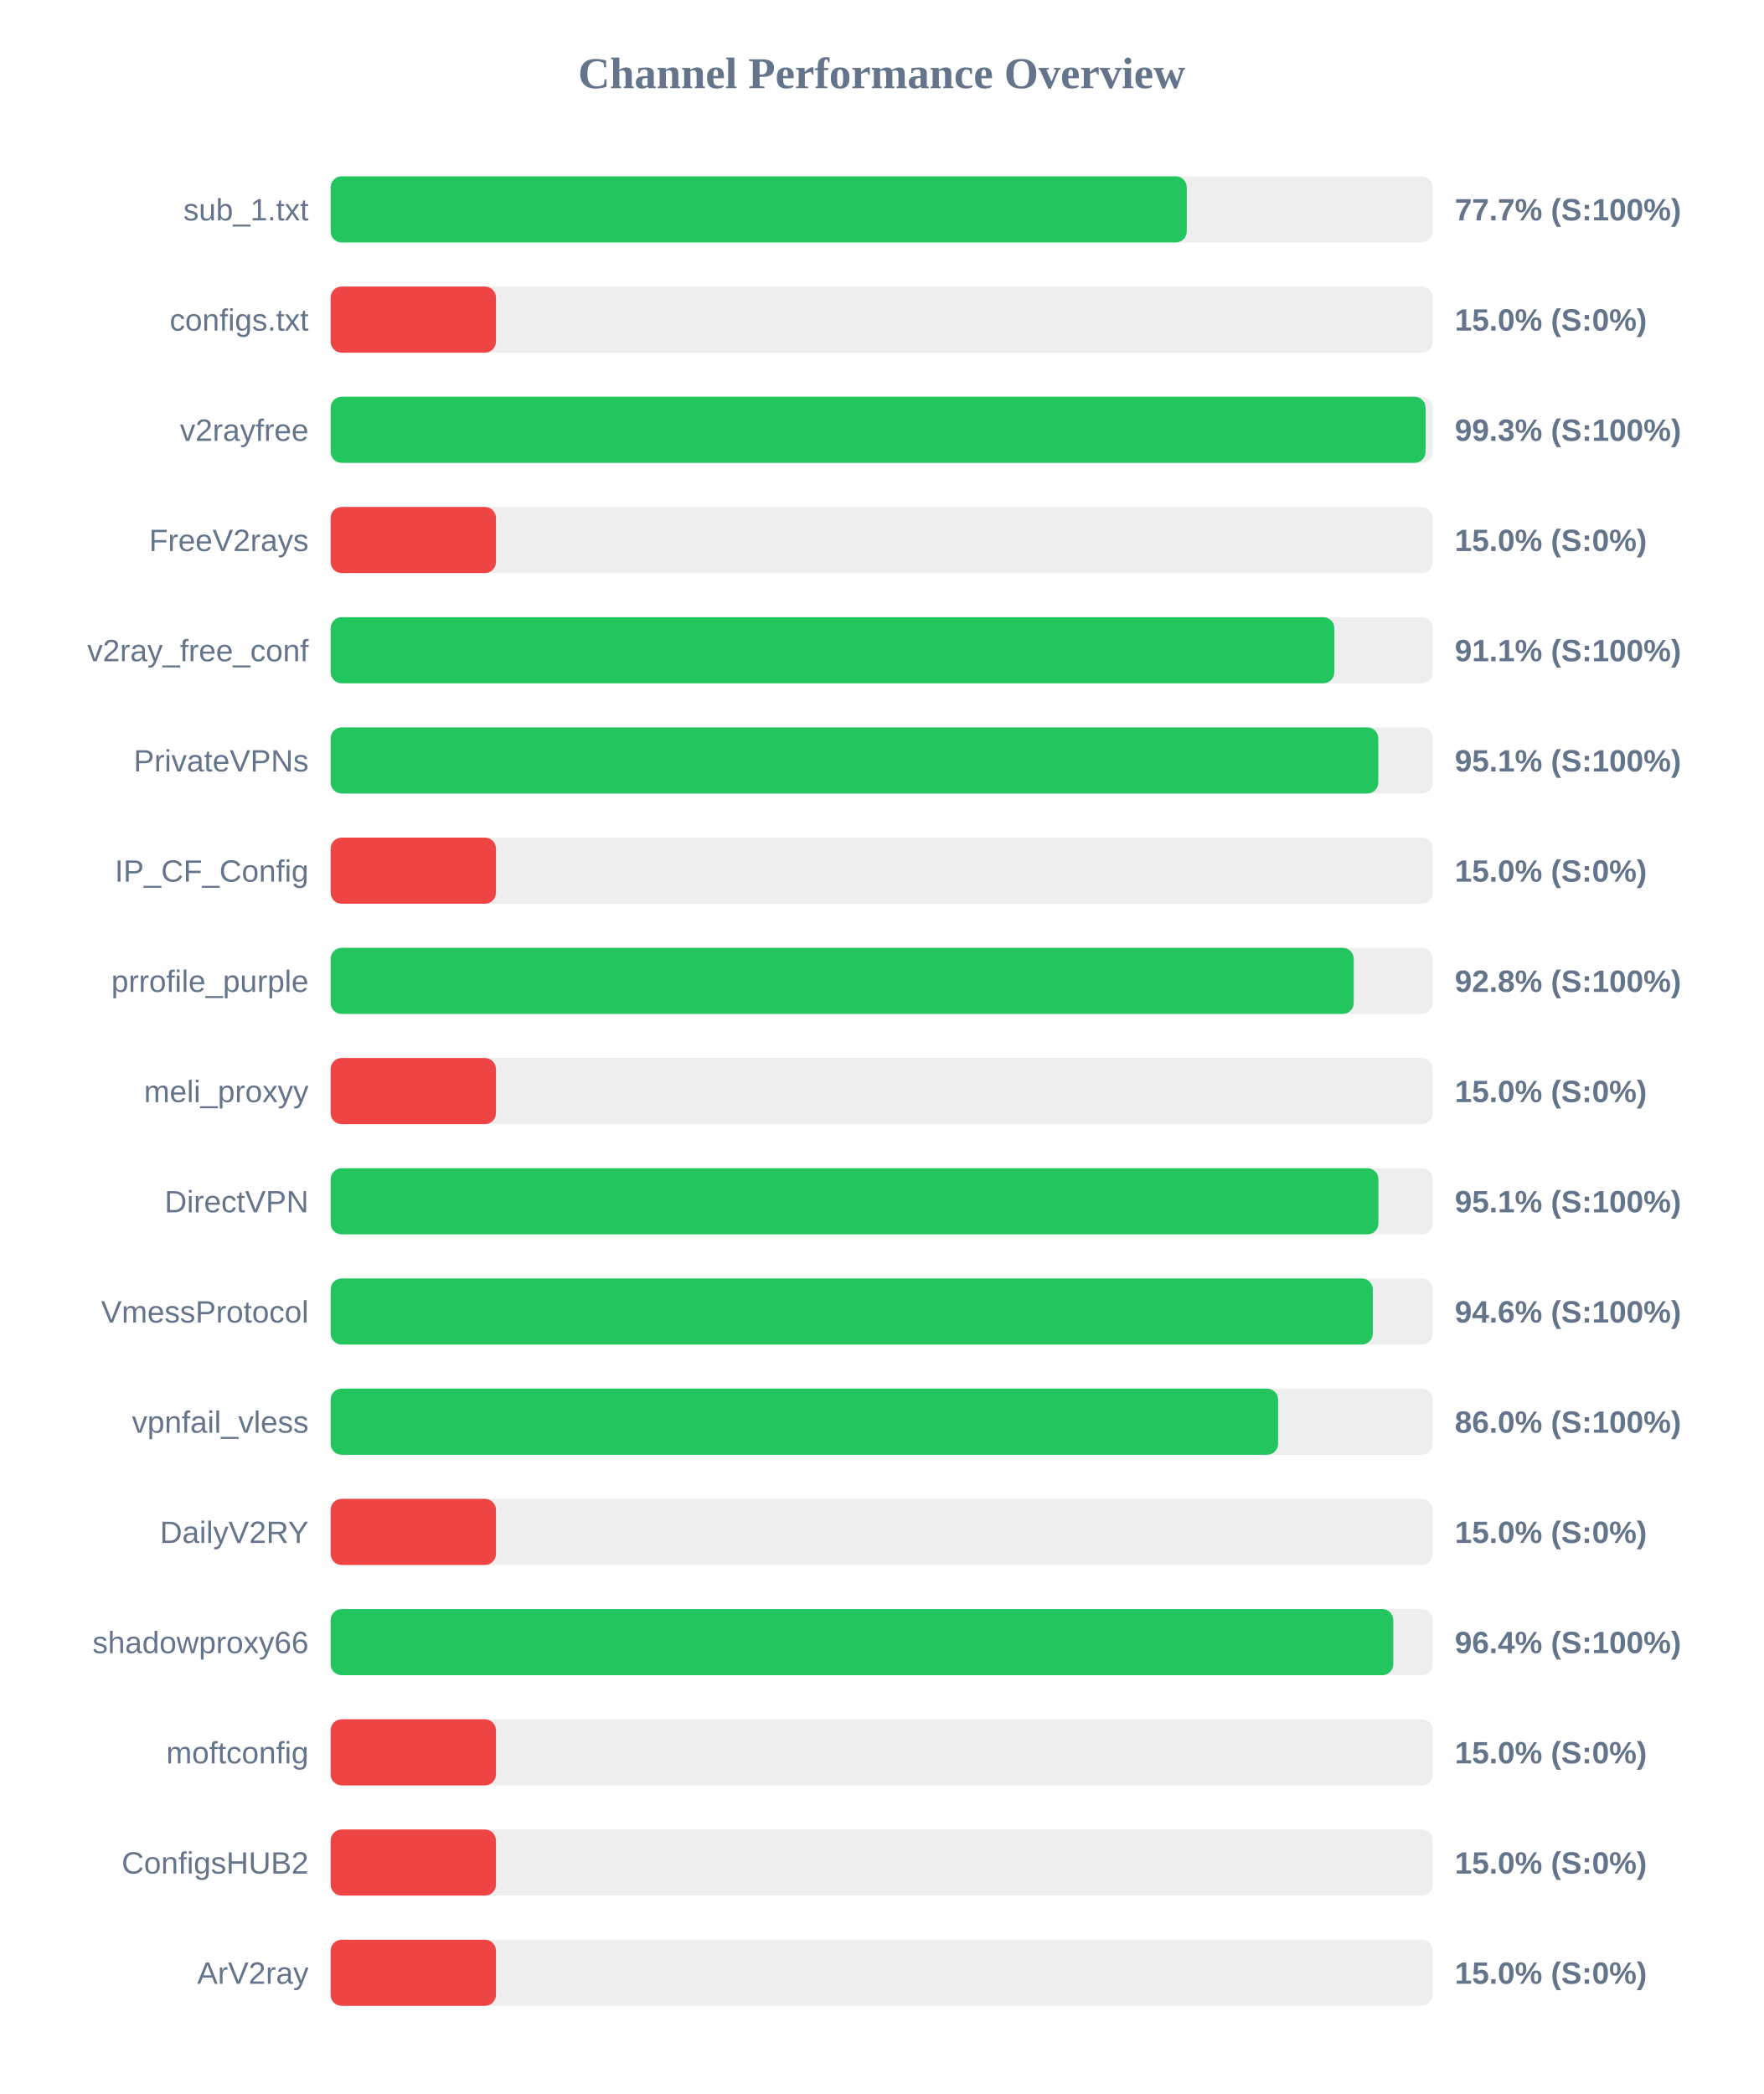
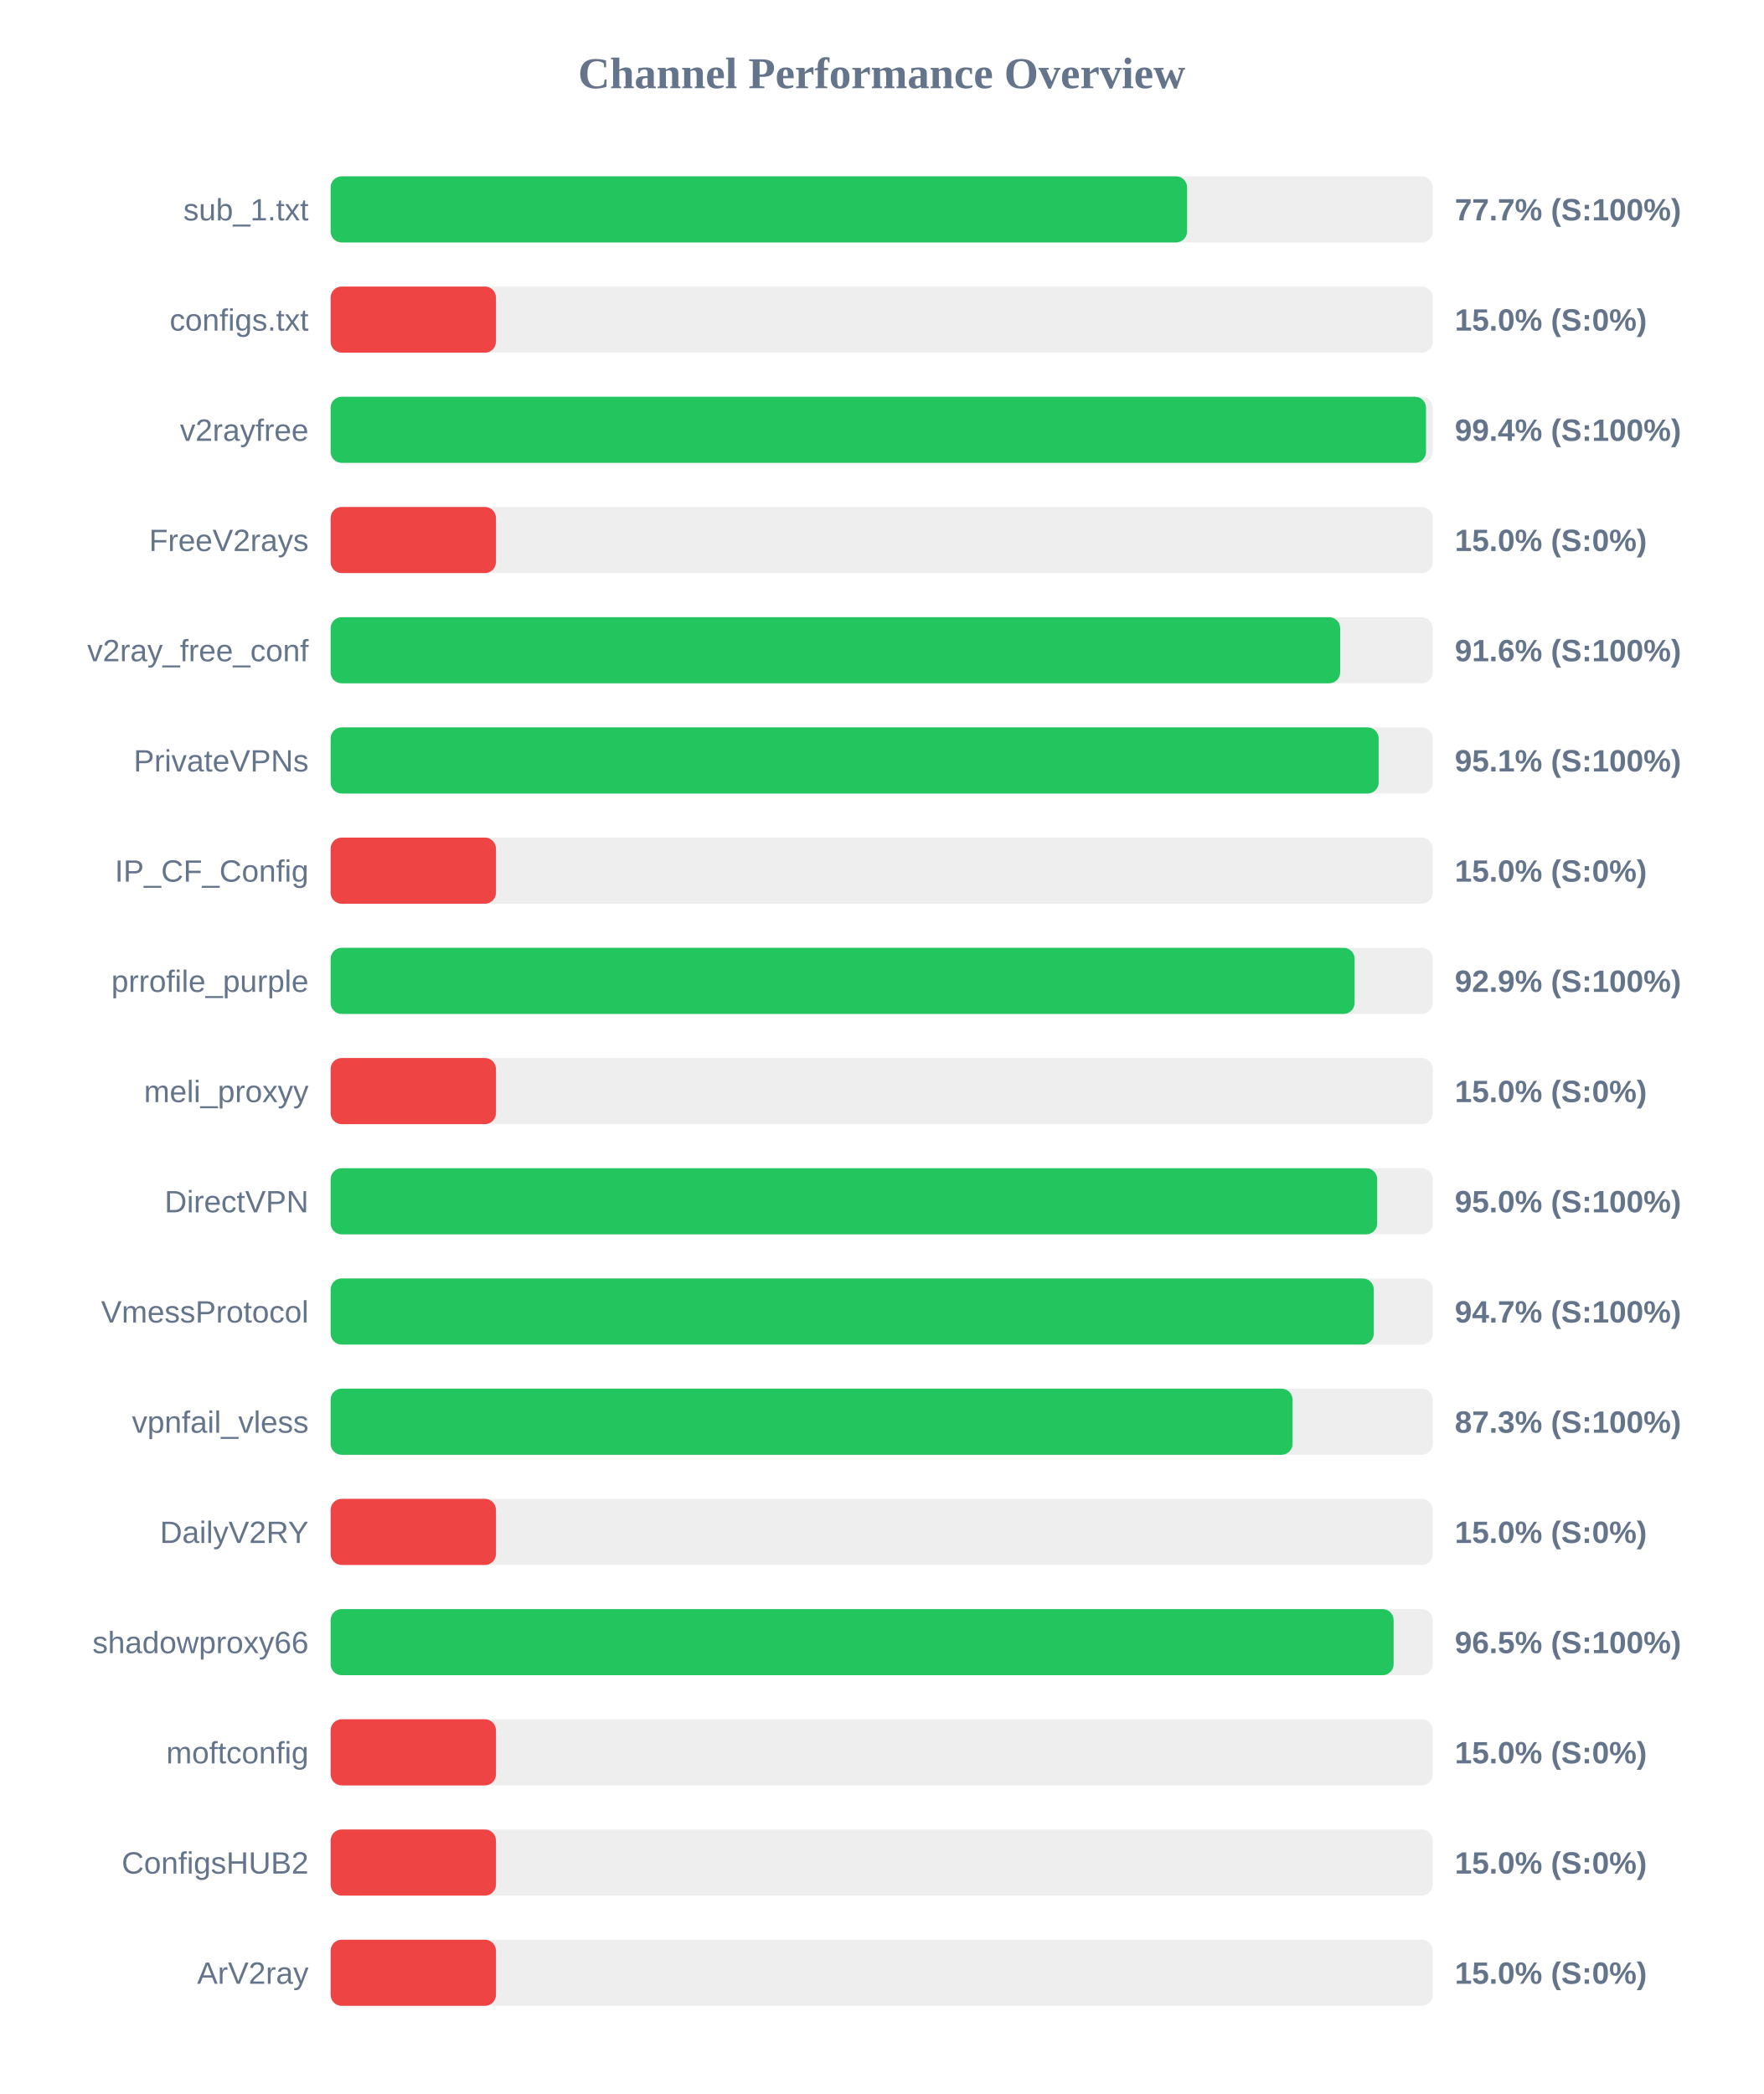
<svg xmlns="http://www.w3.org/2000/svg" width="800" height="950" version="1.1">
  <style>
        .row { font: 14px Arial; fill: #64748b; }
        .score { font: bold 14px Arial; fill: #64748b; }
    </style>
  <text x="400" y="40" text-anchor="middle" font-size="20px" font-weight="bold" fill="#64748b">Channel Performance Overview</text>
  <rect x="150" y="80" width="500" height="30" fill="#eee" rx="5" />
-   <rect x="150" y="80" width="388.4" height="30" fill="#22c55e" rx="5" />
+   <rect x="150" y="80" width="388.55" height="30" fill="#22c55e" rx="5" />
  <text x="140" y="100" text-anchor="end" class="row">sub_1.txt</text>
  <text x="660" y="100" text-anchor="start" class="score">77.7% (S:100%)</text>
  <rect x="150" y="130" width="500" height="30" fill="#eee" rx="5" />
  <rect x="150" y="130" width="75.0" height="30" fill="#ef4444" rx="5" />
  <text x="140" y="150" text-anchor="end" class="row">configs.txt</text>
  <text x="660" y="150" text-anchor="start" class="score">15.0% (S:0%)</text>
  <rect x="150" y="180" width="500" height="30" fill="#eee" rx="5" />
-   <rect x="150" y="180" width="496.75" height="30" fill="#22c55e" rx="5" />
+   <rect x="150" y="180" width="496.95" height="30" fill="#22c55e" rx="5" />
  <text x="140" y="200" text-anchor="end" class="row">v2rayfree</text>
-   <text x="660" y="200" text-anchor="start" class="score">99.3% (S:100%)</text>
+   <text x="660" y="200" text-anchor="start" class="score">99.4% (S:100%)</text>
  <rect x="150" y="230" width="500" height="30" fill="#eee" rx="5" />
  <rect x="150" y="230" width="75.0" height="30" fill="#ef4444" rx="5" />
  <text x="140" y="250" text-anchor="end" class="row">FreeV2rays</text>
  <text x="660" y="250" text-anchor="start" class="score">15.0% (S:0%)</text>
  <rect x="150" y="280" width="500" height="30" fill="#eee" rx="5" />
-   <rect x="150" y="280" width="455.35" height="30" fill="#22c55e" rx="5" />
+   <rect x="150" y="280" width="458.0" height="30" fill="#22c55e" rx="5" />
  <text x="140" y="300" text-anchor="end" class="row">v2ray_free_conf</text>
-   <text x="660" y="300" text-anchor="start" class="score">91.1% (S:100%)</text>
+   <text x="660" y="300" text-anchor="start" class="score">91.6% (S:100%)</text>
  <rect x="150" y="330" width="500" height="30" fill="#eee" rx="5" />
-   <rect x="150" y="330" width="475.3" height="30" fill="#22c55e" rx="5" />
+   <rect x="150" y="330" width="475.45" height="30" fill="#22c55e" rx="5" />
  <text x="140" y="350" text-anchor="end" class="row">PrivateVPNs</text>
  <text x="660" y="350" text-anchor="start" class="score">95.1% (S:100%)</text>
  <rect x="150" y="380" width="500" height="30" fill="#eee" rx="5" />
  <rect x="150" y="380" width="75.0" height="30" fill="#ef4444" rx="5" />
  <text x="140" y="400" text-anchor="end" class="row">IP_CF_Config</text>
  <text x="660" y="400" text-anchor="start" class="score">15.0% (S:0%)</text>
  <rect x="150" y="430" width="500" height="30" fill="#eee" rx="5" />
-   <rect x="150" y="430" width="464.15" height="30" fill="#22c55e" rx="5" />
+   <rect x="150" y="430" width="464.55" height="30" fill="#22c55e" rx="5" />
  <text x="140" y="450" text-anchor="end" class="row">prrofile_purple</text>
-   <text x="660" y="450" text-anchor="start" class="score">92.8% (S:100%)</text>
+   <text x="660" y="450" text-anchor="start" class="score">92.9% (S:100%)</text>
  <rect x="150" y="480" width="500" height="30" fill="#eee" rx="5" />
  <rect x="150" y="480" width="75.0" height="30" fill="#ef4444" rx="5" />
  <text x="140" y="500" text-anchor="end" class="row">meli_proxyy</text>
  <text x="660" y="500" text-anchor="start" class="score">15.0% (S:0%)</text>
  <rect x="150" y="530" width="500" height="30" fill="#eee" rx="5" />
-   <rect x="150" y="530" width="475.35" height="30" fill="#22c55e" rx="5" />
+   <rect x="150" y="530" width="474.8" height="30" fill="#22c55e" rx="5" />
  <text x="140" y="550" text-anchor="end" class="row">DirectVPN</text>
-   <text x="660" y="550" text-anchor="start" class="score">95.1% (S:100%)</text>
+   <text x="660" y="550" text-anchor="start" class="score">95.0% (S:100%)</text>
  <rect x="150" y="580" width="500" height="30" fill="#eee" rx="5" />
-   <rect x="150" y="580" width="472.8" height="30" fill="#22c55e" rx="5" />
+   <rect x="150" y="580" width="473.25" height="30" fill="#22c55e" rx="5" />
  <text x="140" y="600" text-anchor="end" class="row">VmessProtocol</text>
-   <text x="660" y="600" text-anchor="start" class="score">94.6% (S:100%)</text>
+   <text x="660" y="600" text-anchor="start" class="score">94.7% (S:100%)</text>
  <rect x="150" y="630" width="500" height="30" fill="#eee" rx="5" />
-   <rect x="150" y="630" width="429.85" height="30" fill="#22c55e" rx="5" />
+   <rect x="150" y="630" width="436.4" height="30" fill="#22c55e" rx="5" />
  <text x="140" y="650" text-anchor="end" class="row">vpnfail_vless</text>
-   <text x="660" y="650" text-anchor="start" class="score">86.0% (S:100%)</text>
+   <text x="660" y="650" text-anchor="start" class="score">87.3% (S:100%)</text>
  <rect x="150" y="680" width="500" height="30" fill="#eee" rx="5" />
  <rect x="150" y="680" width="75.0" height="30" fill="#ef4444" rx="5" />
  <text x="140" y="700" text-anchor="end" class="row">DailyV2RY</text>
  <text x="660" y="700" text-anchor="start" class="score">15.0% (S:0%)</text>
  <rect x="150" y="730" width="500" height="30" fill="#eee" rx="5" />
-   <rect x="150" y="730" width="482.1" height="30" fill="#22c55e" rx="5" />
+   <rect x="150" y="730" width="482.25" height="30" fill="#22c55e" rx="5" />
  <text x="140" y="750" text-anchor="end" class="row">shadowproxy66</text>
-   <text x="660" y="750" text-anchor="start" class="score">96.4% (S:100%)</text>
+   <text x="660" y="750" text-anchor="start" class="score">96.5% (S:100%)</text>
  <rect x="150" y="780" width="500" height="30" fill="#eee" rx="5" />
  <rect x="150" y="780" width="75.0" height="30" fill="#ef4444" rx="5" />
  <text x="140" y="800" text-anchor="end" class="row">moftconfig</text>
  <text x="660" y="800" text-anchor="start" class="score">15.0% (S:0%)</text>
  <rect x="150" y="830" width="500" height="30" fill="#eee" rx="5" />
  <rect x="150" y="830" width="75.0" height="30" fill="#ef4444" rx="5" />
  <text x="140" y="850" text-anchor="end" class="row">ConfigsHUB2</text>
  <text x="660" y="850" text-anchor="start" class="score">15.0% (S:0%)</text>
  <rect x="150" y="880" width="500" height="30" fill="#eee" rx="5" />
  <rect x="150" y="880" width="75.0" height="30" fill="#ef4444" rx="5" />
  <text x="140" y="900" text-anchor="end" class="row">ArV2ray</text>
  <text x="660" y="900" text-anchor="start" class="score">15.0% (S:0%)</text>
</svg>
